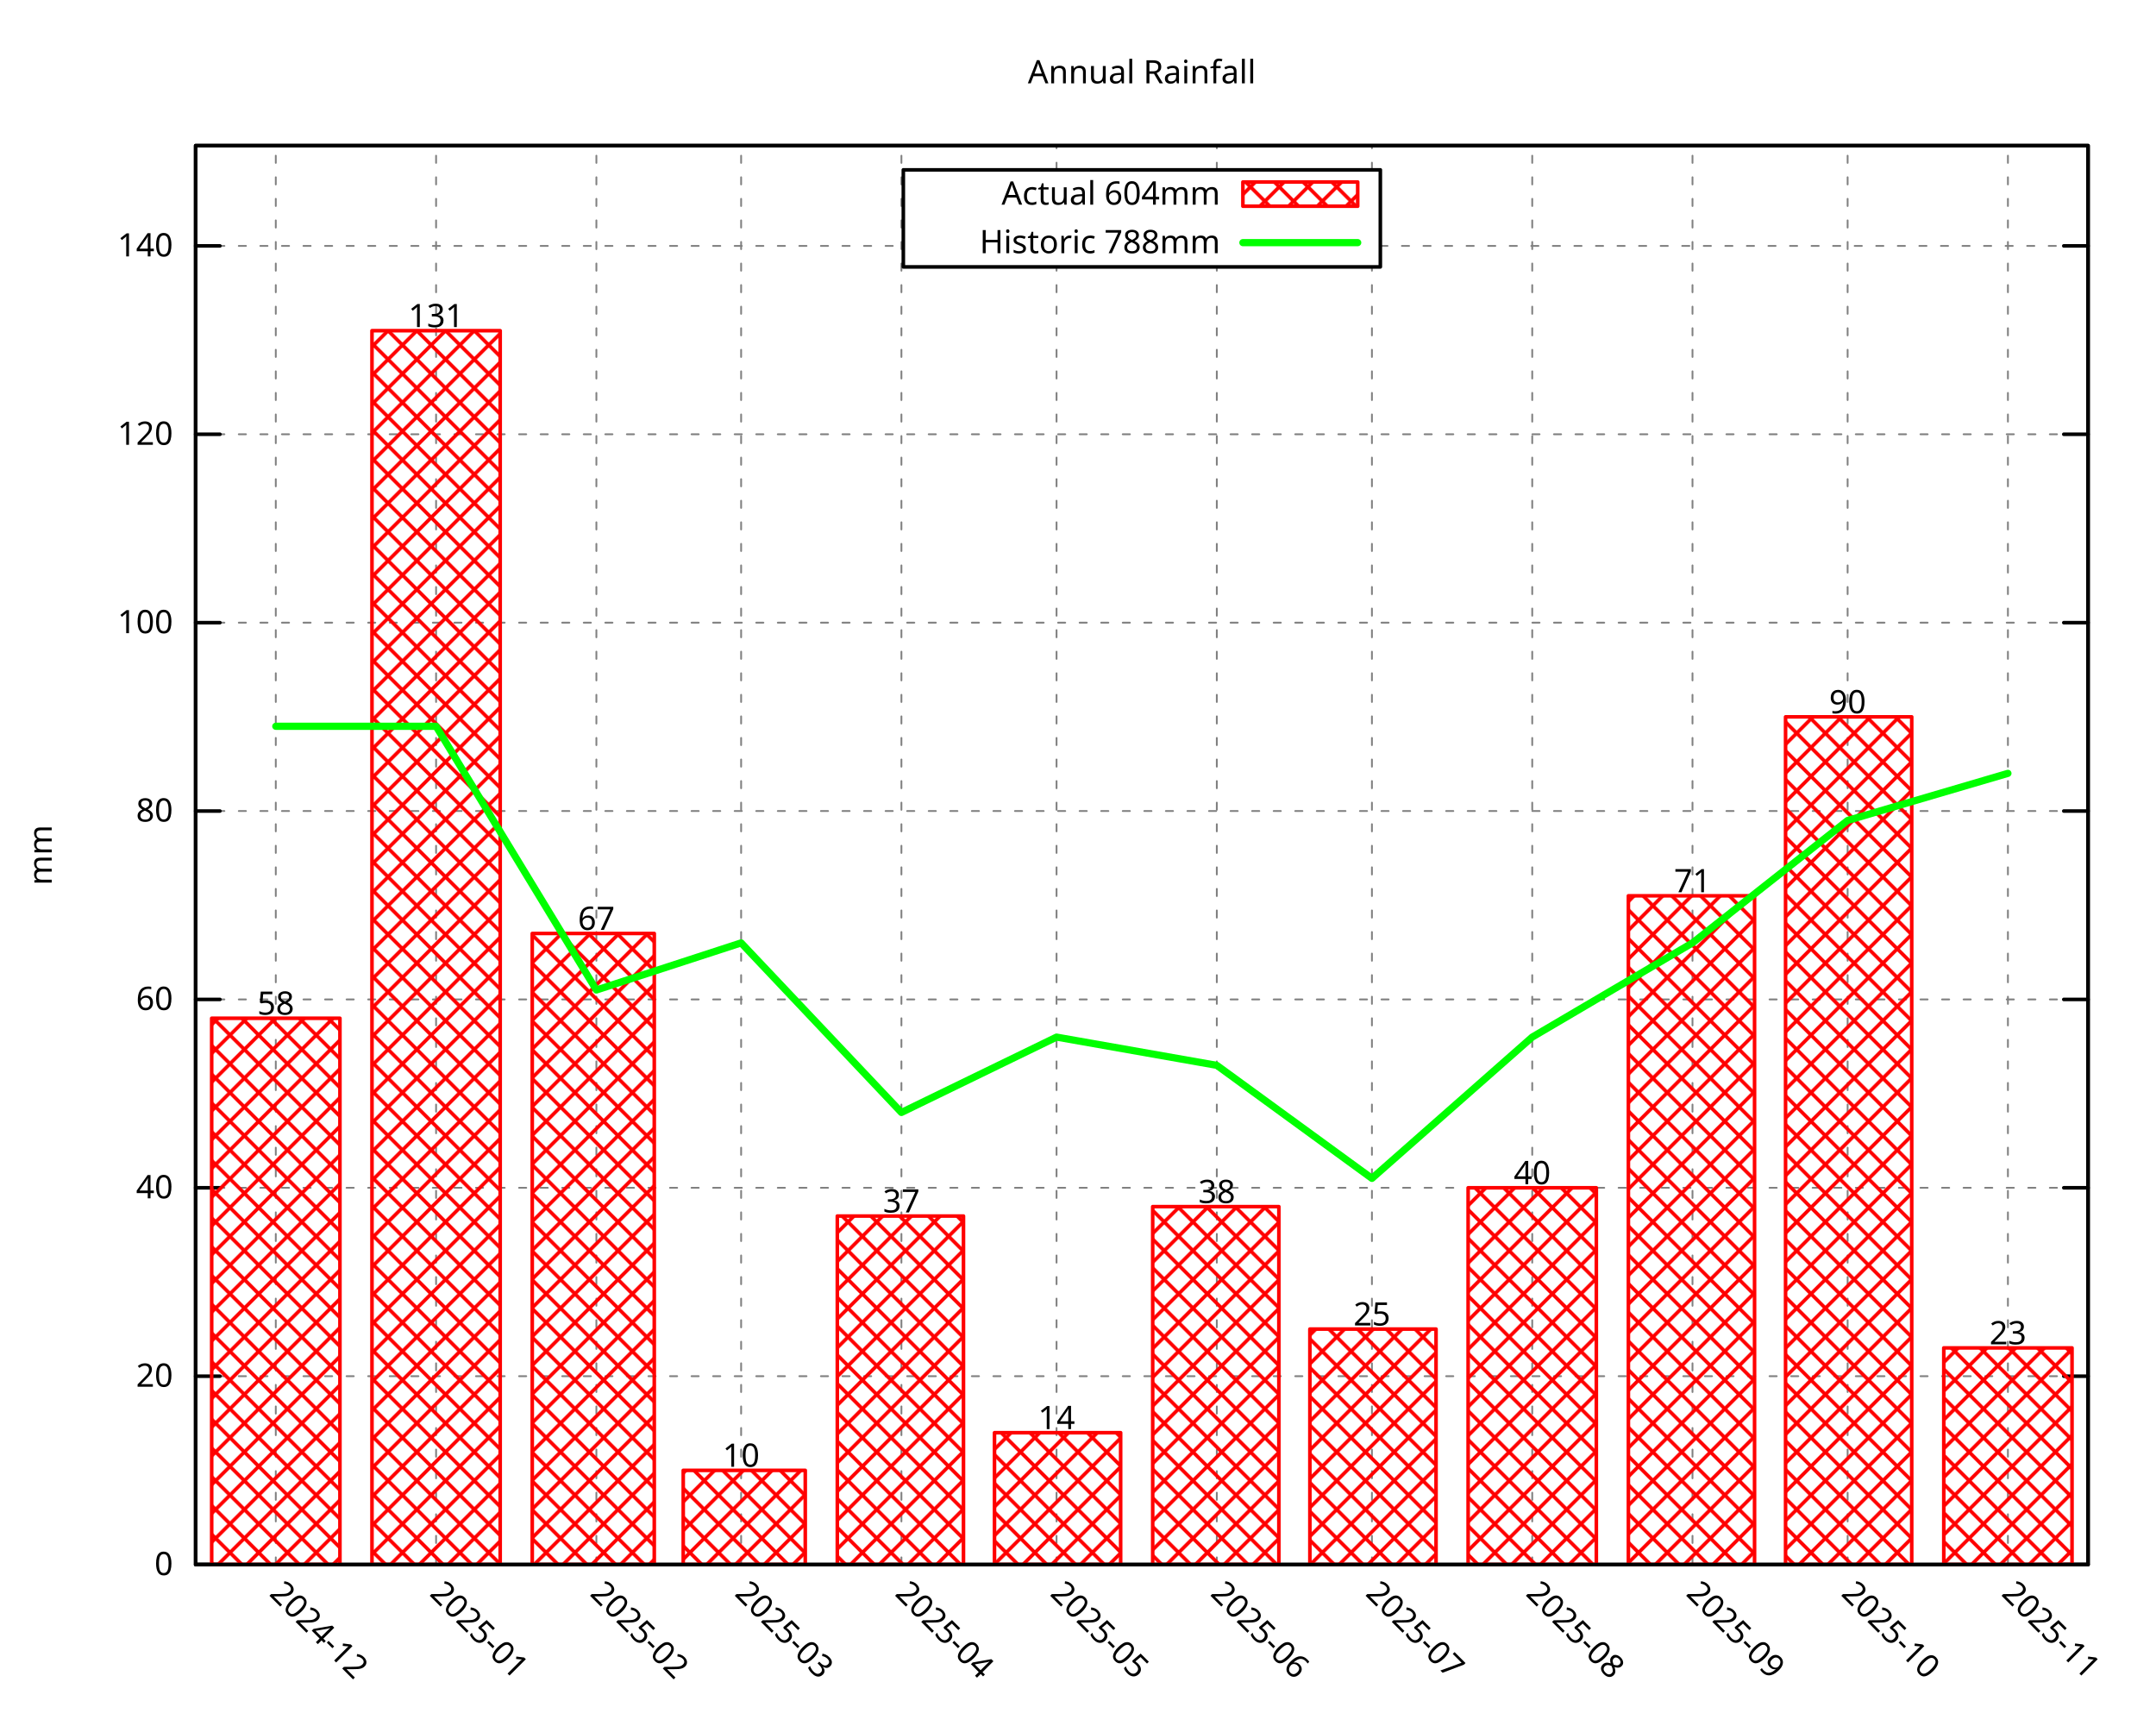
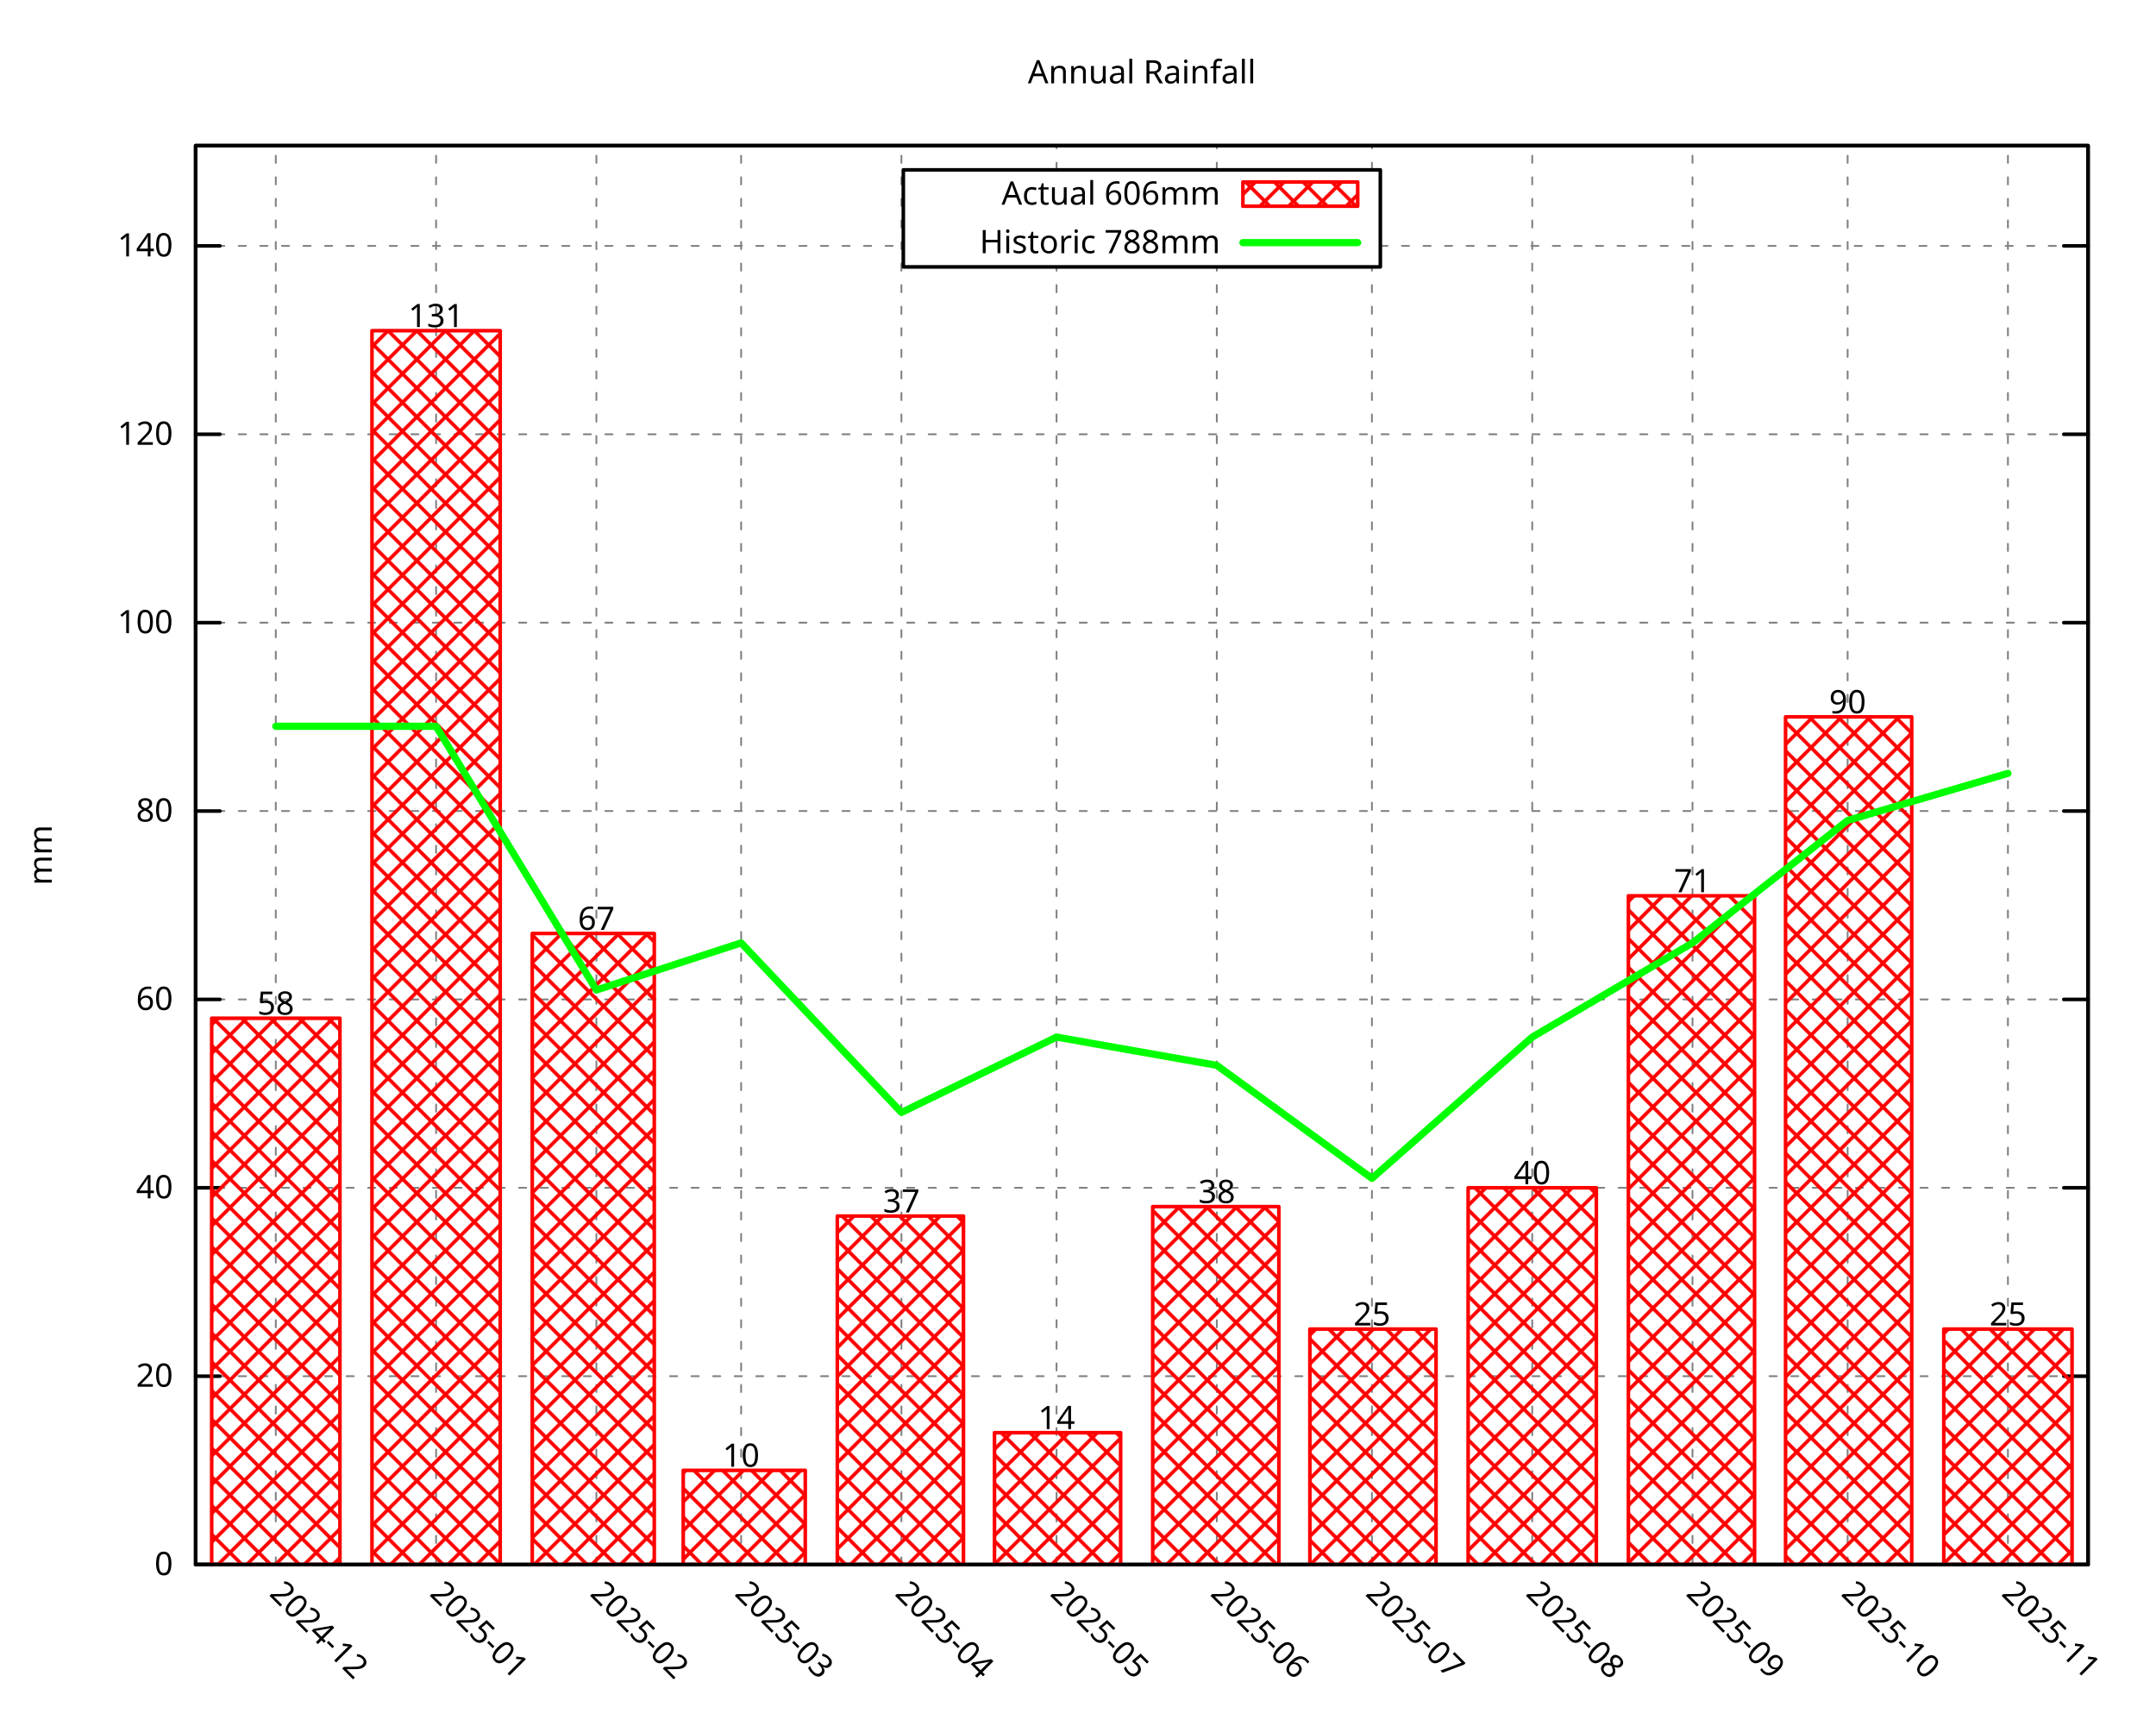
<svg xmlns="http://www.w3.org/2000/svg" xmlns:xlink="http://www.w3.org/1999/xlink" width="600" height="480" viewBox="0 0 600 480">
  <g id="gnuplot_canvas">
    <rect x="0" y="0" width="600" height="480" fill="none" />
    <defs>
      <circle id="gpDot" r="0.5" stroke-width="0.5" stroke="currentColor" />
      <path id="gpPt0" stroke-width="0.296" stroke="currentColor" d="M-1,0 h2 M0,-1 v2" />
      <path id="gpPt1" stroke-width="0.296" stroke="currentColor" d="M-1,-1 L1,1 M1,-1 L-1,1" />
      <path id="gpPt2" stroke-width="0.296" stroke="currentColor" d="M-1,0 L1,0 M0,-1 L0,1 M-1,-1 L1,1 M-1,1 L1,-1" />
      <rect id="gpPt3" stroke-width="0.296" stroke="currentColor" x="-1" y="-1" width="2" height="2" />
      <rect id="gpPt4" stroke-width="0.296" stroke="currentColor" fill="currentColor" x="-1" y="-1" width="2" height="2" />
      <circle id="gpPt5" stroke-width="0.296" stroke="currentColor" cx="0" cy="0" r="1" />
      <use xlink:href="#gpPt5" id="gpPt6" fill="currentColor" stroke="none" />
      <path id="gpPt7" stroke-width="0.296" stroke="currentColor" d="M0,-1.33 L-1.33,0.67 L1.33,0.67 z" />
      <use xlink:href="#gpPt7" id="gpPt8" fill="currentColor" stroke="none" />
      <use xlink:href="#gpPt7" id="gpPt9" stroke="currentColor" transform="rotate(180)" />
      <use xlink:href="#gpPt9" id="gpPt10" fill="currentColor" stroke="none" />
      <use xlink:href="#gpPt3" id="gpPt11" stroke="currentColor" transform="rotate(45)" />
      <use xlink:href="#gpPt11" id="gpPt12" fill="currentColor" stroke="none" />
      <path id="gpPt13" stroke-width="0.296" stroke="currentColor" d="M0,1.330 L1.265,0.411 L0.782,-1.067 L-0.782,-1.076 L-1.265,0.411 z" />
      <use xlink:href="#gpPt13" id="gpPt14" fill="currentColor" stroke="none" />
      <filter id="textbox" filterUnits="objectBoundingBox" x="0" y="0" height="1" width="1">
        <feFlood flood-color="white" flood-opacity="1" result="bgnd" />
        <feComposite in="SourceGraphic" in2="bgnd" operator="atop" />
      </filter>
      <filter id="greybox" filterUnits="objectBoundingBox" x="0" y="0" height="1" width="1">
        <feFlood flood-color="lightgrey" flood-opacity="1" result="grey" />
        <feComposite in="SourceGraphic" in2="grey" operator="atop" />
      </filter>
    </defs>
    <g fill="none" color="white" stroke="currentColor" stroke-width="1.00" stroke-linecap="round" stroke-linejoin="round">
</g>
    <g fill="none" color="black" stroke="currentColor" stroke-width="1.00" stroke-linecap="round" stroke-linejoin="round">
</g>
    <g fill="none" color="black" stroke="black" stroke-width="0.50" stroke-linecap="round" stroke-linejoin="round">
</g>
    <g fill="none" color="gray" stroke="currentColor" stroke-width="0.50" stroke-linecap="round" stroke-linejoin="round">
      <path stroke="gray" stroke-dasharray="2,4" class="gridline" d="M54.45,435.32 L581.09,435.32  " />
    </g>
    <g fill="none" color="gray" stroke="gray" stroke-width="1.00" stroke-linecap="round" stroke-linejoin="round">
</g>
    <g fill="none" color="black" stroke="currentColor" stroke-width="1.00" stroke-linecap="round" stroke-linejoin="round">
      <path stroke="black" d="M54.45,435.32 L61.20,435.32 M581.09,435.32 L574.34,435.32  " />
      <g transform="translate(48.15,438.25)" stroke="none" fill="black" font-family="Droid Sans" font-size="9.00" text-anchor="end">
        <text>
          <tspan font-family="Droid Sans"> 0</tspan>
        </text>
      </g>
    </g>
    <g fill="none" color="black" stroke="currentColor" stroke-width="1.00" stroke-linecap="round" stroke-linejoin="round">
</g>
    <g fill="none" color="black" stroke="black" stroke-width="0.50" stroke-linecap="round" stroke-linejoin="round">
</g>
    <g fill="none" color="gray" stroke="currentColor" stroke-width="0.50" stroke-linecap="round" stroke-linejoin="round">
      <path stroke="gray" stroke-dasharray="2,4" class="gridline" d="M54.45,382.91 L581.09,382.91  " />
    </g>
    <g fill="none" color="gray" stroke="gray" stroke-width="1.00" stroke-linecap="round" stroke-linejoin="round">
</g>
    <g fill="none" color="black" stroke="currentColor" stroke-width="1.00" stroke-linecap="round" stroke-linejoin="round">
      <path stroke="black" d="M54.45,382.91 L61.20,382.91 M581.09,382.91 L574.34,382.91  " />
      <g transform="translate(48.15,385.84)" stroke="none" fill="black" font-family="Droid Sans" font-size="9.00" text-anchor="end">
        <text>
          <tspan font-family="Droid Sans"> 20</tspan>
        </text>
      </g>
    </g>
    <g fill="none" color="black" stroke="currentColor" stroke-width="1.00" stroke-linecap="round" stroke-linejoin="round">
</g>
    <g fill="none" color="black" stroke="black" stroke-width="0.50" stroke-linecap="round" stroke-linejoin="round">
</g>
    <g fill="none" color="gray" stroke="currentColor" stroke-width="0.50" stroke-linecap="round" stroke-linejoin="round">
      <path stroke="gray" stroke-dasharray="2,4" class="gridline" d="M54.45,330.49 L581.09,330.49  " />
    </g>
    <g fill="none" color="gray" stroke="gray" stroke-width="1.00" stroke-linecap="round" stroke-linejoin="round">
</g>
    <g fill="none" color="black" stroke="currentColor" stroke-width="1.00" stroke-linecap="round" stroke-linejoin="round">
      <path stroke="black" d="M54.45,330.49 L61.20,330.49 M581.09,330.49 L574.34,330.49  " />
      <g transform="translate(48.15,333.42)" stroke="none" fill="black" font-family="Droid Sans" font-size="9.00" text-anchor="end">
        <text>
          <tspan font-family="Droid Sans"> 40</tspan>
        </text>
      </g>
    </g>
    <g fill="none" color="black" stroke="currentColor" stroke-width="1.00" stroke-linecap="round" stroke-linejoin="round">
</g>
    <g fill="none" color="black" stroke="black" stroke-width="0.50" stroke-linecap="round" stroke-linejoin="round">
</g>
    <g fill="none" color="gray" stroke="currentColor" stroke-width="0.50" stroke-linecap="round" stroke-linejoin="round">
      <path stroke="gray" stroke-dasharray="2,4" class="gridline" d="M54.45,278.08 L581.09,278.08  " />
    </g>
    <g fill="none" color="gray" stroke="gray" stroke-width="1.00" stroke-linecap="round" stroke-linejoin="round">
</g>
    <g fill="none" color="black" stroke="currentColor" stroke-width="1.00" stroke-linecap="round" stroke-linejoin="round">
      <path stroke="black" d="M54.45,278.08 L61.20,278.08 M581.09,278.08 L574.34,278.08  " />
      <g transform="translate(48.15,281.01)" stroke="none" fill="black" font-family="Droid Sans" font-size="9.00" text-anchor="end">
        <text>
          <tspan font-family="Droid Sans"> 60</tspan>
        </text>
      </g>
    </g>
    <g fill="none" color="black" stroke="currentColor" stroke-width="1.00" stroke-linecap="round" stroke-linejoin="round">
</g>
    <g fill="none" color="black" stroke="black" stroke-width="0.50" stroke-linecap="round" stroke-linejoin="round">
</g>
    <g fill="none" color="gray" stroke="currentColor" stroke-width="0.50" stroke-linecap="round" stroke-linejoin="round">
      <path stroke="gray" stroke-dasharray="2,4" class="gridline" d="M54.45,225.66 L581.09,225.66  " />
    </g>
    <g fill="none" color="gray" stroke="gray" stroke-width="1.00" stroke-linecap="round" stroke-linejoin="round">
</g>
    <g fill="none" color="black" stroke="currentColor" stroke-width="1.00" stroke-linecap="round" stroke-linejoin="round">
      <path stroke="black" d="M54.45,225.66 L61.20,225.66 M581.09,225.66 L574.34,225.66  " />
      <g transform="translate(48.15,228.59)" stroke="none" fill="black" font-family="Droid Sans" font-size="9.00" text-anchor="end">
        <text>
          <tspan font-family="Droid Sans"> 80</tspan>
        </text>
      </g>
    </g>
    <g fill="none" color="black" stroke="currentColor" stroke-width="1.00" stroke-linecap="round" stroke-linejoin="round">
</g>
    <g fill="none" color="black" stroke="black" stroke-width="0.50" stroke-linecap="round" stroke-linejoin="round">
</g>
    <g fill="none" color="gray" stroke="currentColor" stroke-width="0.50" stroke-linecap="round" stroke-linejoin="round">
      <path stroke="gray" stroke-dasharray="2,4" class="gridline" d="M54.45,173.25 L581.09,173.25  " />
    </g>
    <g fill="none" color="gray" stroke="gray" stroke-width="1.00" stroke-linecap="round" stroke-linejoin="round">
</g>
    <g fill="none" color="black" stroke="currentColor" stroke-width="1.00" stroke-linecap="round" stroke-linejoin="round">
      <path stroke="black" d="M54.45,173.25 L61.20,173.25 M581.09,173.25 L574.34,173.25  " />
      <g transform="translate(48.15,176.18)" stroke="none" fill="black" font-family="Droid Sans" font-size="9.00" text-anchor="end">
        <text>
          <tspan font-family="Droid Sans"> 100</tspan>
        </text>
      </g>
    </g>
    <g fill="none" color="black" stroke="currentColor" stroke-width="1.00" stroke-linecap="round" stroke-linejoin="round">
</g>
    <g fill="none" color="black" stroke="black" stroke-width="0.50" stroke-linecap="round" stroke-linejoin="round">
</g>
    <g fill="none" color="gray" stroke="currentColor" stroke-width="0.50" stroke-linecap="round" stroke-linejoin="round">
      <path stroke="gray" stroke-dasharray="2,4" class="gridline" d="M54.45,120.83 L581.09,120.83  " />
    </g>
    <g fill="none" color="gray" stroke="gray" stroke-width="1.00" stroke-linecap="round" stroke-linejoin="round">
</g>
    <g fill="none" color="black" stroke="currentColor" stroke-width="1.00" stroke-linecap="round" stroke-linejoin="round">
      <path stroke="black" d="M54.45,120.83 L61.20,120.83 M581.09,120.83 L574.34,120.83  " />
      <g transform="translate(48.15,123.76)" stroke="none" fill="black" font-family="Droid Sans" font-size="9.00" text-anchor="end">
        <text>
          <tspan font-family="Droid Sans"> 120</tspan>
        </text>
      </g>
    </g>
    <g fill="none" color="black" stroke="currentColor" stroke-width="1.00" stroke-linecap="round" stroke-linejoin="round">
</g>
    <g fill="none" color="black" stroke="black" stroke-width="0.50" stroke-linecap="round" stroke-linejoin="round">
</g>
    <g fill="none" color="gray" stroke="currentColor" stroke-width="0.50" stroke-linecap="round" stroke-linejoin="round">
      <path stroke="gray" stroke-dasharray="2,4" class="gridline" d="M54.45,68.42 L251.39,68.42 M384.14,68.42 L581.09,68.42  " />
    </g>
    <g fill="none" color="gray" stroke="gray" stroke-width="1.00" stroke-linecap="round" stroke-linejoin="round">
</g>
    <g fill="none" color="black" stroke="currentColor" stroke-width="1.00" stroke-linecap="round" stroke-linejoin="round">
      <path stroke="black" d="M54.45,68.42 L61.20,68.42 M581.09,68.42 L574.34,68.42  " />
      <g transform="translate(48.15,71.35)" stroke="none" fill="black" font-family="Droid Sans" font-size="9.00" text-anchor="end">
        <text>
          <tspan font-family="Droid Sans"> 140</tspan>
        </text>
      </g>
    </g>
    <g fill="none" color="black" stroke="currentColor" stroke-width="1.00" stroke-linecap="round" stroke-linejoin="round">
</g>
    <g fill="none" color="black" stroke="black" stroke-width="0.50" stroke-linecap="round" stroke-linejoin="round">
</g>
    <g fill="none" color="gray" stroke="currentColor" stroke-width="0.50" stroke-linecap="round" stroke-linejoin="round">
      <path stroke="gray" stroke-dasharray="2,4" class="gridline" d="M76.75,435.32 L76.75,40.51  " />
    </g>
    <g fill="none" color="gray" stroke="gray" stroke-width="1.00" stroke-linecap="round" stroke-linejoin="round">
</g>
    <g fill="none" color="black" stroke="currentColor" stroke-width="1.00" stroke-linecap="round" stroke-linejoin="round">
      <path stroke="black" d="M76.75,435.32 M76.75,40.51  " />
      <g transform="translate(74.68,443.69) rotate(45.00)" stroke="none" fill="black" font-family="Droid Sans" font-size="9.00" text-anchor="start">
        <text>
          <tspan font-family="Droid Sans">2024-12</tspan>
        </text>
      </g>
    </g>
    <g fill="none" color="black" stroke="currentColor" stroke-width="1.00" stroke-linecap="round" stroke-linejoin="round">
</g>
    <g fill="none" color="black" stroke="black" stroke-width="0.50" stroke-linecap="round" stroke-linejoin="round">
</g>
    <g fill="none" color="gray" stroke="currentColor" stroke-width="0.50" stroke-linecap="round" stroke-linejoin="round">
      <path stroke="gray" stroke-dasharray="2,4" class="gridline" d="M121.36,435.32 L121.36,40.51  " />
    </g>
    <g fill="none" color="gray" stroke="gray" stroke-width="1.00" stroke-linecap="round" stroke-linejoin="round">
</g>
    <g fill="none" color="black" stroke="currentColor" stroke-width="1.00" stroke-linecap="round" stroke-linejoin="round">
      <path stroke="black" d="M121.36,435.32 M121.36,40.51  " />
      <g transform="translate(119.29,443.69) rotate(45.00)" stroke="none" fill="black" font-family="Droid Sans" font-size="9.00" text-anchor="start">
        <text>
          <tspan font-family="Droid Sans">2025-01</tspan>
        </text>
      </g>
    </g>
    <g fill="none" color="black" stroke="currentColor" stroke-width="1.00" stroke-linecap="round" stroke-linejoin="round">
</g>
    <g fill="none" color="black" stroke="black" stroke-width="0.50" stroke-linecap="round" stroke-linejoin="round">
</g>
    <g fill="none" color="gray" stroke="currentColor" stroke-width="0.50" stroke-linecap="round" stroke-linejoin="round">
      <path stroke="gray" stroke-dasharray="2,4" class="gridline" d="M165.97,435.32 L165.97,40.51  " />
    </g>
    <g fill="none" color="gray" stroke="gray" stroke-width="1.00" stroke-linecap="round" stroke-linejoin="round">
</g>
    <g fill="none" color="black" stroke="currentColor" stroke-width="1.00" stroke-linecap="round" stroke-linejoin="round">
      <path stroke="black" d="M165.97,435.32 M165.97,40.51  " />
      <g transform="translate(163.90,443.69) rotate(45.00)" stroke="none" fill="black" font-family="Droid Sans" font-size="9.00" text-anchor="start">
        <text>
          <tspan font-family="Droid Sans">2025-02</tspan>
        </text>
      </g>
    </g>
    <g fill="none" color="black" stroke="currentColor" stroke-width="1.00" stroke-linecap="round" stroke-linejoin="round">
</g>
    <g fill="none" color="black" stroke="black" stroke-width="0.50" stroke-linecap="round" stroke-linejoin="round">
</g>
    <g fill="none" color="gray" stroke="currentColor" stroke-width="0.50" stroke-linecap="round" stroke-linejoin="round">
      <path stroke="gray" stroke-dasharray="2,4" class="gridline" d="M206.25,435.32 L206.25,40.51  " />
    </g>
    <g fill="none" color="gray" stroke="gray" stroke-width="1.00" stroke-linecap="round" stroke-linejoin="round">
</g>
    <g fill="none" color="black" stroke="currentColor" stroke-width="1.00" stroke-linecap="round" stroke-linejoin="round">
      <path stroke="black" d="M206.25,435.32 M206.25,40.51  " />
      <g transform="translate(204.18,443.69) rotate(45.00)" stroke="none" fill="black" font-family="Droid Sans" font-size="9.00" text-anchor="start">
        <text>
          <tspan font-family="Droid Sans">2025-03</tspan>
        </text>
      </g>
    </g>
    <g fill="none" color="black" stroke="currentColor" stroke-width="1.00" stroke-linecap="round" stroke-linejoin="round">
</g>
    <g fill="none" color="black" stroke="black" stroke-width="0.50" stroke-linecap="round" stroke-linejoin="round">
</g>
    <g fill="none" color="gray" stroke="currentColor" stroke-width="0.50" stroke-linecap="round" stroke-linejoin="round">
      <path stroke="gray" stroke-dasharray="2,4" class="gridline" d="M250.86,435.32 L250.86,40.51  " />
    </g>
    <g fill="none" color="gray" stroke="gray" stroke-width="1.00" stroke-linecap="round" stroke-linejoin="round">
</g>
    <g fill="none" color="black" stroke="currentColor" stroke-width="1.00" stroke-linecap="round" stroke-linejoin="round">
      <path stroke="black" d="M250.86,435.32 M250.86,40.51  " />
      <g transform="translate(248.79,443.69) rotate(45.00)" stroke="none" fill="black" font-family="Droid Sans" font-size="9.00" text-anchor="start">
        <text>
          <tspan font-family="Droid Sans">2025-04</tspan>
        </text>
      </g>
    </g>
    <g fill="none" color="black" stroke="currentColor" stroke-width="1.00" stroke-linecap="round" stroke-linejoin="round">
</g>
    <g fill="none" color="black" stroke="black" stroke-width="0.50" stroke-linecap="round" stroke-linejoin="round">
</g>
    <g fill="none" color="gray" stroke="currentColor" stroke-width="0.50" stroke-linecap="round" stroke-linejoin="round">
      <path stroke="gray" stroke-dasharray="2,4" class="gridline" d="M294.03,435.32 L294.03,74.26 M294.03,47.26 L294.03,40.51  " />
    </g>
    <g fill="none" color="gray" stroke="gray" stroke-width="1.00" stroke-linecap="round" stroke-linejoin="round">
</g>
    <g fill="none" color="black" stroke="currentColor" stroke-width="1.00" stroke-linecap="round" stroke-linejoin="round">
      <path stroke="black" d="M294.03,435.32 M294.03,40.51  " />
      <g transform="translate(291.96,443.69) rotate(45.00)" stroke="none" fill="black" font-family="Droid Sans" font-size="9.00" text-anchor="start">
        <text>
          <tspan font-family="Droid Sans">2025-05</tspan>
        </text>
      </g>
    </g>
    <g fill="none" color="black" stroke="currentColor" stroke-width="1.00" stroke-linecap="round" stroke-linejoin="round">
</g>
    <g fill="none" color="black" stroke="black" stroke-width="0.50" stroke-linecap="round" stroke-linejoin="round">
</g>
    <g fill="none" color="gray" stroke="currentColor" stroke-width="0.50" stroke-linecap="round" stroke-linejoin="round">
      <path stroke="gray" stroke-dasharray="2,4" class="gridline" d="M338.63,435.32 L338.63,74.26 M338.63,47.26 L338.63,40.51  " />
    </g>
    <g fill="none" color="gray" stroke="gray" stroke-width="1.00" stroke-linecap="round" stroke-linejoin="round">
</g>
    <g fill="none" color="black" stroke="currentColor" stroke-width="1.00" stroke-linecap="round" stroke-linejoin="round">
      <path stroke="black" d="M338.63,435.32 M338.63,40.51  " />
      <g transform="translate(336.56,443.69) rotate(45.00)" stroke="none" fill="black" font-family="Droid Sans" font-size="9.00" text-anchor="start">
        <text>
          <tspan font-family="Droid Sans">2025-06</tspan>
        </text>
      </g>
    </g>
    <g fill="none" color="black" stroke="currentColor" stroke-width="1.00" stroke-linecap="round" stroke-linejoin="round">
</g>
    <g fill="none" color="black" stroke="black" stroke-width="0.50" stroke-linecap="round" stroke-linejoin="round">
</g>
    <g fill="none" color="gray" stroke="currentColor" stroke-width="0.50" stroke-linecap="round" stroke-linejoin="round">
      <path stroke="gray" stroke-dasharray="2,4" class="gridline" d="M381.80,435.32 L381.80,74.26 M381.80,47.26 L381.80,40.51  " />
    </g>
    <g fill="none" color="gray" stroke="gray" stroke-width="1.00" stroke-linecap="round" stroke-linejoin="round">
</g>
    <g fill="none" color="black" stroke="currentColor" stroke-width="1.00" stroke-linecap="round" stroke-linejoin="round">
      <path stroke="black" d="M381.80,435.32 M381.80,40.51  " />
      <g transform="translate(379.73,443.69) rotate(45.00)" stroke="none" fill="black" font-family="Droid Sans" font-size="9.00" text-anchor="start">
        <text>
          <tspan font-family="Droid Sans">2025-07</tspan>
        </text>
      </g>
    </g>
    <g fill="none" color="black" stroke="currentColor" stroke-width="1.00" stroke-linecap="round" stroke-linejoin="round">
</g>
    <g fill="none" color="black" stroke="black" stroke-width="0.50" stroke-linecap="round" stroke-linejoin="round">
</g>
    <g fill="none" color="gray" stroke="currentColor" stroke-width="0.50" stroke-linecap="round" stroke-linejoin="round">
      <path stroke="gray" stroke-dasharray="2,4" class="gridline" d="M426.41,435.32 L426.41,40.51  " />
    </g>
    <g fill="none" color="gray" stroke="gray" stroke-width="1.00" stroke-linecap="round" stroke-linejoin="round">
</g>
    <g fill="none" color="black" stroke="currentColor" stroke-width="1.00" stroke-linecap="round" stroke-linejoin="round">
      <path stroke="black" d="M426.41,435.32 M426.41,40.51  " />
      <g transform="translate(424.34,443.69) rotate(45.00)" stroke="none" fill="black" font-family="Droid Sans" font-size="9.00" text-anchor="start">
        <text>
          <tspan font-family="Droid Sans">2025-08</tspan>
        </text>
      </g>
    </g>
    <g fill="none" color="black" stroke="currentColor" stroke-width="1.00" stroke-linecap="round" stroke-linejoin="round">
</g>
    <g fill="none" color="black" stroke="black" stroke-width="0.50" stroke-linecap="round" stroke-linejoin="round">
</g>
    <g fill="none" color="gray" stroke="currentColor" stroke-width="0.50" stroke-linecap="round" stroke-linejoin="round">
      <path stroke="gray" stroke-dasharray="2,4" class="gridline" d="M471.01,435.32 L471.01,40.51  " />
    </g>
    <g fill="none" color="gray" stroke="gray" stroke-width="1.00" stroke-linecap="round" stroke-linejoin="round">
</g>
    <g fill="none" color="black" stroke="currentColor" stroke-width="1.00" stroke-linecap="round" stroke-linejoin="round">
      <path stroke="black" d="M471.01,435.32 M471.01,40.51  " />
      <g transform="translate(468.94,443.69) rotate(45.00)" stroke="none" fill="black" font-family="Droid Sans" font-size="9.00" text-anchor="start">
        <text>
          <tspan font-family="Droid Sans">2025-09</tspan>
        </text>
      </g>
    </g>
    <g fill="none" color="black" stroke="currentColor" stroke-width="1.00" stroke-linecap="round" stroke-linejoin="round">
</g>
    <g fill="none" color="black" stroke="black" stroke-width="0.50" stroke-linecap="round" stroke-linejoin="round">
</g>
    <g fill="none" color="gray" stroke="currentColor" stroke-width="0.50" stroke-linecap="round" stroke-linejoin="round">
      <path stroke="gray" stroke-dasharray="2,4" class="gridline" d="M514.18,435.32 L514.18,40.51  " />
    </g>
    <g fill="none" color="gray" stroke="gray" stroke-width="1.00" stroke-linecap="round" stroke-linejoin="round">
</g>
    <g fill="none" color="black" stroke="currentColor" stroke-width="1.00" stroke-linecap="round" stroke-linejoin="round">
      <path stroke="black" d="M514.18,435.32 M514.18,40.51  " />
      <g transform="translate(512.11,443.69) rotate(45.00)" stroke="none" fill="black" font-family="Droid Sans" font-size="9.00" text-anchor="start">
        <text>
          <tspan font-family="Droid Sans">2025-10</tspan>
        </text>
      </g>
    </g>
    <g fill="none" color="black" stroke="currentColor" stroke-width="1.00" stroke-linecap="round" stroke-linejoin="round">
</g>
    <g fill="none" color="black" stroke="black" stroke-width="0.50" stroke-linecap="round" stroke-linejoin="round">
</g>
    <g fill="none" color="gray" stroke="currentColor" stroke-width="0.50" stroke-linecap="round" stroke-linejoin="round">
      <path stroke="gray" stroke-dasharray="2,4" class="gridline" d="M558.79,435.32 L558.79,40.51  " />
    </g>
    <g fill="none" color="gray" stroke="gray" stroke-width="1.00" stroke-linecap="round" stroke-linejoin="round">
</g>
    <g fill="none" color="black" stroke="currentColor" stroke-width="1.00" stroke-linecap="round" stroke-linejoin="round">
      <path stroke="black" d="M558.79,435.32 M558.79,40.51  " />
      <g transform="translate(556.72,443.69) rotate(45.00)" stroke="none" fill="black" font-family="Droid Sans" font-size="9.00" text-anchor="start">
        <text>
          <tspan font-family="Droid Sans">2025-11</tspan>
        </text>
      </g>
    </g>
    <g fill="none" color="black" stroke="currentColor" stroke-width="1.00" stroke-linecap="round" stroke-linejoin="round">
</g>
    <g fill="none" color="black" stroke="currentColor" stroke-width="1.00" stroke-linecap="round" stroke-linejoin="round">
      <path stroke="black" d="M54.45,40.51 L54.45,435.32 L581.09,435.32 L581.09,40.51 L54.45,40.51 Z  " />
    </g>
    <g fill="none" color="black" stroke="currentColor" stroke-width="1.00" stroke-linecap="round" stroke-linejoin="round">
</g>
    <g fill="none" color="black" stroke="currentColor" stroke-width="1.00" stroke-linecap="round" stroke-linejoin="round">
      <path stroke="black" d="M251.39,74.26 L251.39,47.26 L384.14,47.26 L384.14,74.26 L251.39,74.26 Z  " />
    </g>
    <g id="gnuplot_plot_1">
      <g fill="none" color="black" stroke="currentColor" stroke-width="1.00" stroke-linecap="round" stroke-linejoin="round">
        <g transform="translate(339.59,56.94)" stroke="none" fill="black" font-family="Droid Sans" font-size="9.00" text-anchor="end">
          <text>
-             <tspan font-family="Droid Sans">Actual 604mm</tspan>
+             <tspan font-family="Droid Sans">Actual 606mm</tspan>
          </text>
        </g>
      </g>
      <g fill="none" color="black" stroke="currentColor" stroke-width="1.00" stroke-linecap="round" stroke-linejoin="round">
        <defs>
          <pattern id="gpPat1" patternUnits="userSpaceOnUse" x="0" y="0" width="8" height="8">
            <path style="fill:none; stroke:rgb(255,0,0)" d="M0,0 L8,8 M0,8 L8,0" />
          </pattern>
        </defs>
        <g stroke="none" shape-rendering="crispEdges">
          <polygon fill="url(#gpPat1)" points="345.89,57.38 377.84,57.38 377.84,50.63 345.89,50.63 " />
        </g>
        <path stroke="rgb(255,   0,   0)" d="M345.89,57.38 L377.84,57.38 L377.84,50.64 L345.89,50.64 L345.89,57.38 Z  " />
      </g>
      <g fill="none" color="black" stroke="currentColor" stroke-width="1.00" stroke-linecap="round" stroke-linejoin="round">
        <defs>
          <pattern id="gpPat2" patternUnits="userSpaceOnUse" x="0" y="0" width="8" height="8">
            <path style="fill:none; stroke:rgb(255,0,0)" d="M0,0 L8,8 M0,8 L8,0" />
          </pattern>
        </defs>
        <g stroke="none" shape-rendering="crispEdges">
          <polygon fill="url(#gpPat2)" points="58.91,435.32 94.61,435.32 94.61,283.31 58.91,283.31 " />
        </g>
        <path stroke="rgb(255,   0,   0)" d="M58.91,435.32 L58.91,283.32 L94.60,283.32 L94.60,435.32 L58.91,435.32 Z  " />
        <g stroke="none" shape-rendering="crispEdges">
          <polygon fill="url(#gpPat2)" points="103.52,435.32 139.21,435.32 139.21,92.00 103.52,92.00 " />
        </g>
        <path stroke="rgb(255,   0,   0)" d="M103.52,435.32 L103.52,92.01 L139.20,92.01 L139.20,435.32 L103.52,435.32 Z  " />
        <g stroke="none" shape-rendering="crispEdges">
          <polygon fill="url(#gpPat2)" points="148.12,435.32 182.09,435.32 182.09,259.72 148.12,259.72 " />
        </g>
        <path stroke="rgb(255,   0,   0)" d="M148.12,435.32 L148.12,259.73 L182.08,259.73 L182.08,435.32 L148.12,435.32 Z  " />
        <g stroke="none" shape-rendering="crispEdges">
          <polygon fill="url(#gpPat2)" points="190.14,435.32 224.11,435.32 224.11,409.10 190.14,409.10 " />
        </g>
        <path stroke="rgb(255,   0,   0)" d="M190.14,435.32 L190.14,409.11 L224.10,409.11 L224.10,435.32 L190.14,435.32 Z  " />
        <g stroke="none" shape-rendering="crispEdges">
          <polygon fill="url(#gpPat2)" points="233.02,435.32 268.14,435.32 268.14,338.34 233.02,338.34 " />
        </g>
        <path stroke="rgb(255,   0,   0)" d="M233.02,435.32 L233.02,338.35 L268.13,338.35 L268.13,435.32 L233.02,435.32 Z  " />
        <g stroke="none" shape-rendering="crispEdges">
          <polygon fill="url(#gpPat2)" points="276.76,435.32 311.88,435.32 311.88,398.62 276.76,398.62 " />
        </g>
        <path stroke="rgb(255,   0,   0)" d="M276.76,435.32 L276.76,398.63 L311.87,398.63 L311.87,435.32 L276.76,435.32 Z  " />
        <g stroke="none" shape-rendering="crispEdges">
          <polygon fill="url(#gpPat2)" points="320.79,435.32 355.91,435.32 355.91,335.72 320.79,335.72 " />
        </g>
        <path stroke="rgb(255,   0,   0)" d="M320.79,435.32 L320.79,335.73 L355.90,335.73 L355.90,435.32 L320.79,435.32 Z  " />
        <g stroke="none" shape-rendering="crispEdges">
          <polygon fill="url(#gpPat2)" points="364.53,435.32 399.65,435.32 399.65,369.79 364.53,369.79 " />
        </g>
        <path stroke="rgb(255,   0,   0)" d="M364.53,435.32 L364.53,369.80 L399.64,369.80 L399.64,435.32 L364.53,435.32 Z  " />
        <g stroke="none" shape-rendering="crispEdges">
          <polygon fill="url(#gpPat2)" points="408.57,435.32 444.26,435.32 444.26,330.48 408.57,330.48 " />
        </g>
        <path stroke="rgb(255,   0,   0)" d="M408.57,435.32 L408.57,330.49 L444.25,330.49 L444.25,435.32 L408.57,435.32 Z  " />
        <g stroke="none" shape-rendering="crispEdges">
          <polygon fill="url(#gpPat2)" points="453.17,435.32 488.29,435.32 488.29,249.24 453.17,249.24 " />
        </g>
        <path stroke="rgb(255,   0,   0)" d="M453.17,435.32 L453.17,249.25 L488.28,249.25 L488.28,435.32 L453.17,435.32 Z  " />
        <g stroke="none" shape-rendering="crispEdges">
          <polygon fill="url(#gpPat2)" points="496.91,435.32 532.03,435.32 532.03,199.45 496.91,199.45 " />
        </g>
        <path stroke="rgb(255,   0,   0)" d="M496.91,435.32 L496.91,199.46 L532.02,199.46 L532.02,435.32 L496.91,435.32 Z  " />
        <g stroke="none" shape-rendering="crispEdges">
-           <polygon fill="url(#gpPat2)" points="540.94,435.32 576.64,435.32 576.64,375.03 540.94,375.03 " />
-         </g>
-         <path stroke="rgb(255,   0,   0)" d="M540.94,435.32 L540.94,375.04 L576.63,375.04 L576.63,435.32 L540.94,435.32 Z  " />
+           <polygon fill="url(#gpPat2)" points="540.94,435.32 576.64,435.32 576.64,369.79 540.94,369.79 " />
+         </g>
+         <path stroke="rgb(255,   0,   0)" d="M540.94,435.32 L540.94,369.80 L576.63,369.80 L576.63,435.32 L540.94,435.32 Z  " />
      </g>
    </g>
    <g id="gnuplot_plot_2" fill="none">
      <g fill="none" color="black" stroke="currentColor" stroke-width="1.00" stroke-linecap="round" stroke-linejoin="round">
        <g transform="translate(76.75,282.32)" stroke="none" fill="black" font-family="Droid Sans" font-size="9.00" text-anchor="middle">
          <text>
            <tspan font-family="Droid Sans">58</tspan>
          </text>
        </g>
        <g transform="translate(121.36,91.01)" stroke="none" fill="black" font-family="Droid Sans" font-size="9.00" text-anchor="middle">
          <text>
            <tspan font-family="Droid Sans">131</tspan>
          </text>
        </g>
        <g transform="translate(165.97,258.73)" stroke="none" fill="black" font-family="Droid Sans" font-size="9.00" text-anchor="middle">
          <text>
            <tspan font-family="Droid Sans">67</tspan>
          </text>
        </g>
        <g transform="translate(206.25,408.11)" stroke="none" fill="black" font-family="Droid Sans" font-size="9.00" text-anchor="middle">
          <text>
            <tspan font-family="Droid Sans">10</tspan>
          </text>
        </g>
        <g transform="translate(250.86,337.35)" stroke="none" fill="black" font-family="Droid Sans" font-size="9.00" text-anchor="middle">
          <text>
            <tspan font-family="Droid Sans">37</tspan>
          </text>
        </g>
        <g transform="translate(294.03,397.63)" stroke="none" fill="black" font-family="Droid Sans" font-size="9.00" text-anchor="middle">
          <text>
            <tspan font-family="Droid Sans">14</tspan>
          </text>
        </g>
        <g transform="translate(338.63,334.73)" stroke="none" fill="black" font-family="Droid Sans" font-size="9.00" text-anchor="middle">
          <text>
            <tspan font-family="Droid Sans">38</tspan>
          </text>
        </g>
        <g transform="translate(381.80,368.80)" stroke="none" fill="black" font-family="Droid Sans" font-size="9.00" text-anchor="middle">
          <text>
            <tspan font-family="Droid Sans">25</tspan>
          </text>
        </g>
        <g transform="translate(426.41,329.49)" stroke="none" fill="black" font-family="Droid Sans" font-size="9.00" text-anchor="middle">
          <text>
            <tspan font-family="Droid Sans">40</tspan>
          </text>
        </g>
        <g transform="translate(471.01,248.25)" stroke="none" fill="black" font-family="Droid Sans" font-size="9.00" text-anchor="middle">
          <text>
            <tspan font-family="Droid Sans">71</tspan>
          </text>
        </g>
        <g transform="translate(514.18,198.46)" stroke="none" fill="black" font-family="Droid Sans" font-size="9.00" text-anchor="middle">
          <text>
            <tspan font-family="Droid Sans">90</tspan>
          </text>
        </g>
-         <g transform="translate(558.79,374.04)" stroke="none" fill="black" font-family="Droid Sans" font-size="9.00" text-anchor="middle">
-           <text>
-             <tspan font-family="Droid Sans">23</tspan>
+         <g transform="translate(558.79,368.80)" stroke="none" fill="black" font-family="Droid Sans" font-size="9.00" text-anchor="middle">
+           <text>
+             <tspan font-family="Droid Sans">25</tspan>
          </text>
        </g>
      </g>
    </g>
    <g id="gnuplot_plot_3">
      <g fill="none" color="white" stroke="black" stroke-width="2.00" stroke-linecap="round" stroke-linejoin="round">
</g>
      <g fill="none" color="black" stroke="currentColor" stroke-width="2.00" stroke-linecap="round" stroke-linejoin="round">
        <g transform="translate(339.59,70.44)" stroke="none" fill="black" font-family="Droid Sans" font-size="9.00" text-anchor="end">
          <text>
            <tspan font-family="Droid Sans">Historic 788mm</tspan>
          </text>
        </g>
      </g>
      <g fill="none" color="black" stroke="currentColor" stroke-width="2.00" stroke-linecap="round" stroke-linejoin="round">
        <path stroke="rgb(  0, 255,   0)" d="M345.89,67.51 L377.84,67.51 M76.75,202.08 L121.36,202.08 L165.97,275.46 L206.25,262.35 L250.86,309.53 L294.03,288.56   L338.63,296.42 L381.80,327.87 L426.41,288.56 L471.01,262.35 L514.18,228.28 L558.79,215.18  " />
      </g>
    </g>
    <g fill="none" color="black" stroke="currentColor" stroke-width="2.00" stroke-linecap="round" stroke-linejoin="round">
</g>
    <g fill="none" color="black" stroke="black" stroke-width="1.00" stroke-linecap="round" stroke-linejoin="round">
</g>
    <g fill="none" color="black" stroke="currentColor" stroke-width="1.00" stroke-linecap="round" stroke-linejoin="round">
      <path stroke="black" d="M54.45,40.51 L54.45,435.32 L581.09,435.32 L581.09,40.51 L54.45,40.51 Z  " />
      <g transform="translate(14.39,237.92) rotate(270.00)" stroke="none" fill="black" font-family="Droid Sans" font-size="9.00" text-anchor="middle">
        <text>
          <tspan font-family="Droid Sans">mm</tspan>
        </text>
      </g>
    </g>
    <g fill="none" color="black" stroke="currentColor" stroke-width="1.00" stroke-linecap="round" stroke-linejoin="round">
</g>
    <g fill="none" color="black" stroke="currentColor" stroke-width="1.00" stroke-linecap="round" stroke-linejoin="round">
      <g transform="translate(317.77,23.19)" stroke="none" fill="black" font-family="Droid Sans" font-size="9.00" text-anchor="middle">
        <text>
          <tspan font-family="Droid Sans">Annual Rainfall</tspan>
        </text>
      </g>
    </g>
    <g fill="none" color="black" stroke="currentColor" stroke-width="1.00" stroke-linecap="round" stroke-linejoin="round">
</g>
  </g>
</svg>
